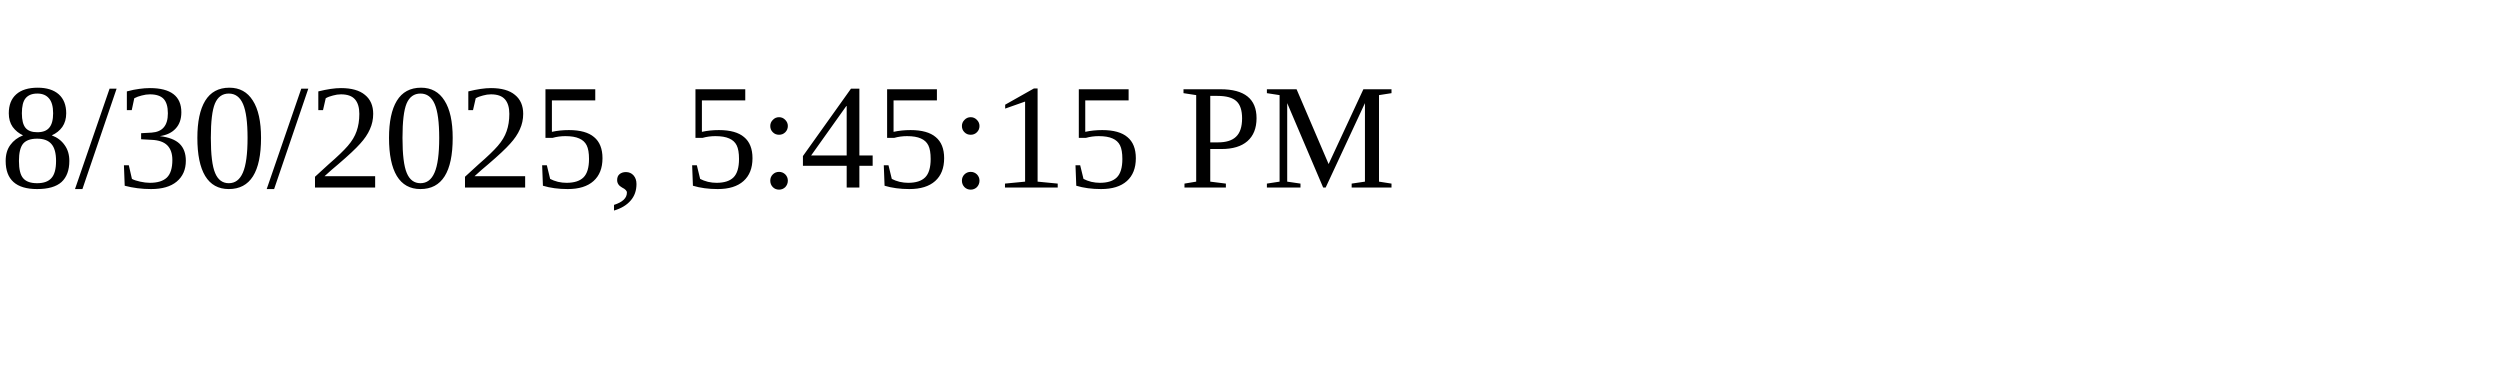
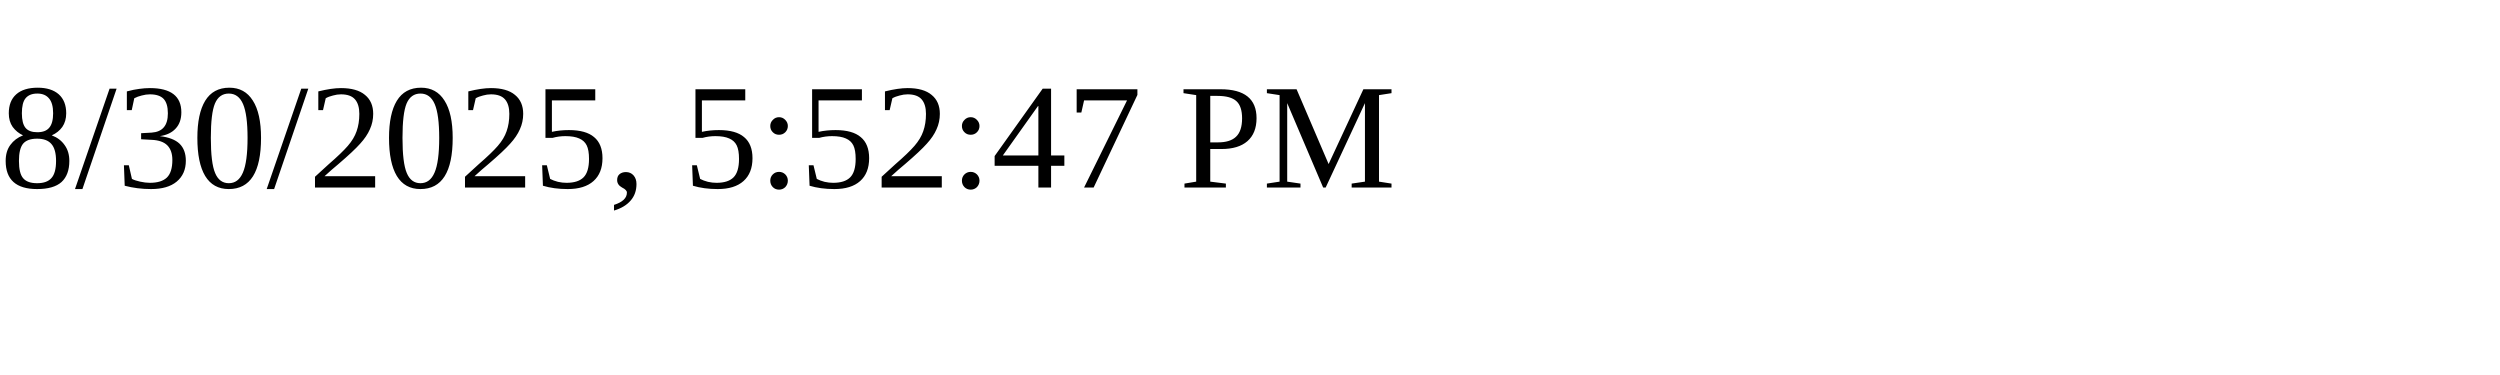
<svg xmlns="http://www.w3.org/2000/svg" height="30" width="200">
-   <text x="0" y="15">8/30/2025, 5:45:15 PM</text>
+   <text x="0" y="15">8/30/2025, 5:52:47 PM</text>
</svg>
